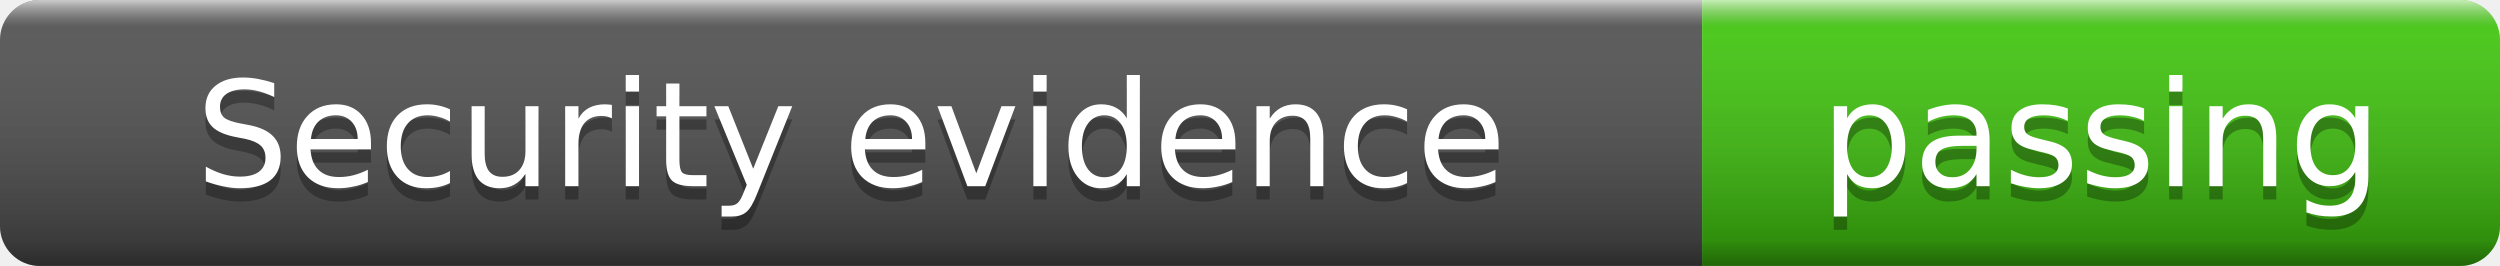
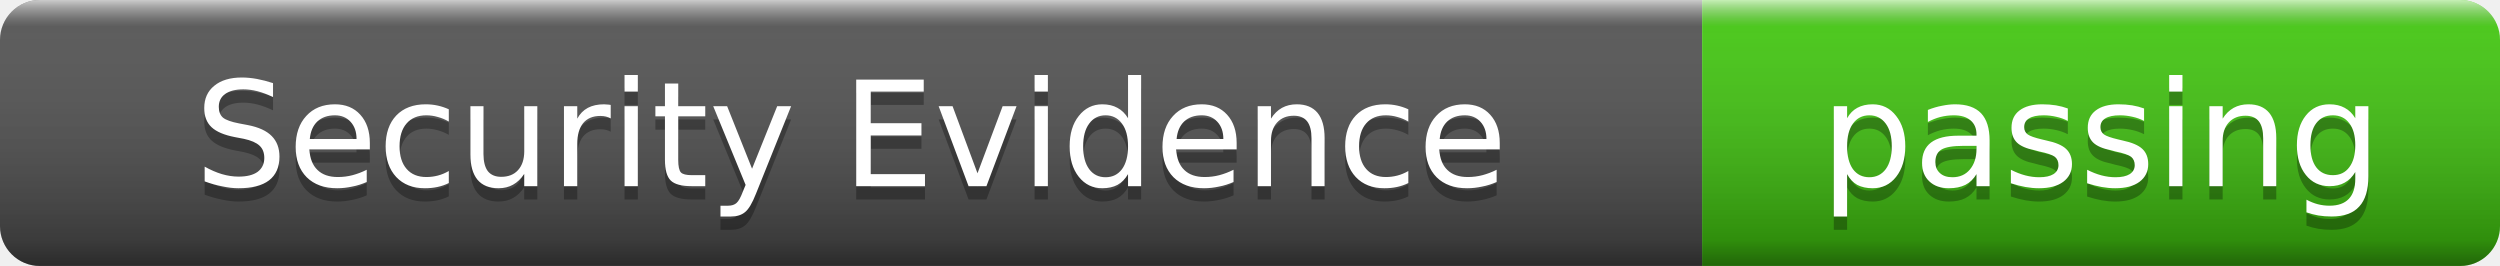
- <svg xmlns="http://www.w3.org/2000/svg" width="188" height="20" role="img" aria-label="Security evidence: passing">
+ <svg xmlns="http://www.w3.org/2000/svg" width="188" height="20" role="img" aria-label="Security Evidence: passing">
  <linearGradient id="s" x2="0" y2="100%">
    <stop offset="0" stop-color="#fff" stop-opacity=".7" />
    <stop offset=".1" stop-color="#aaa" stop-opacity=".1" />
    <stop offset=".9" stop-color="#000" stop-opacity=".3" />
    <stop offset="1" stop-color="#000" stop-opacity=".5" />
  </linearGradient>
  <clipPath id="r">
    <rect width="188" height="20" rx="3" />
  </clipPath>
  <g clip-path="url(#r)">
    <rect width="128" height="20" fill="#555" />
    <rect x="128" width="60" height="20" fill="#4c1" />
    <rect width="188" height="20" fill="url(#s)" />
  </g>
  <g fill="#fff" text-anchor="middle" font-family="Verdana,Geneva,DejaVu Sans,sans-serif" font-size="11">
-     <text x="64" y="15" fill="#010101" fill-opacity=".3">Security evidence</text>
-     <text x="64" y="14">Security evidence</text>
+     <text x="64" y="15" fill="#010101" fill-opacity=".3">Security Evidence</text>
+     <text x="64" y="14">Security Evidence</text>
    <text x="158" y="15" fill="#010101" fill-opacity=".3">passing</text>
    <text x="158" y="14">passing</text>
  </g>
</svg>
